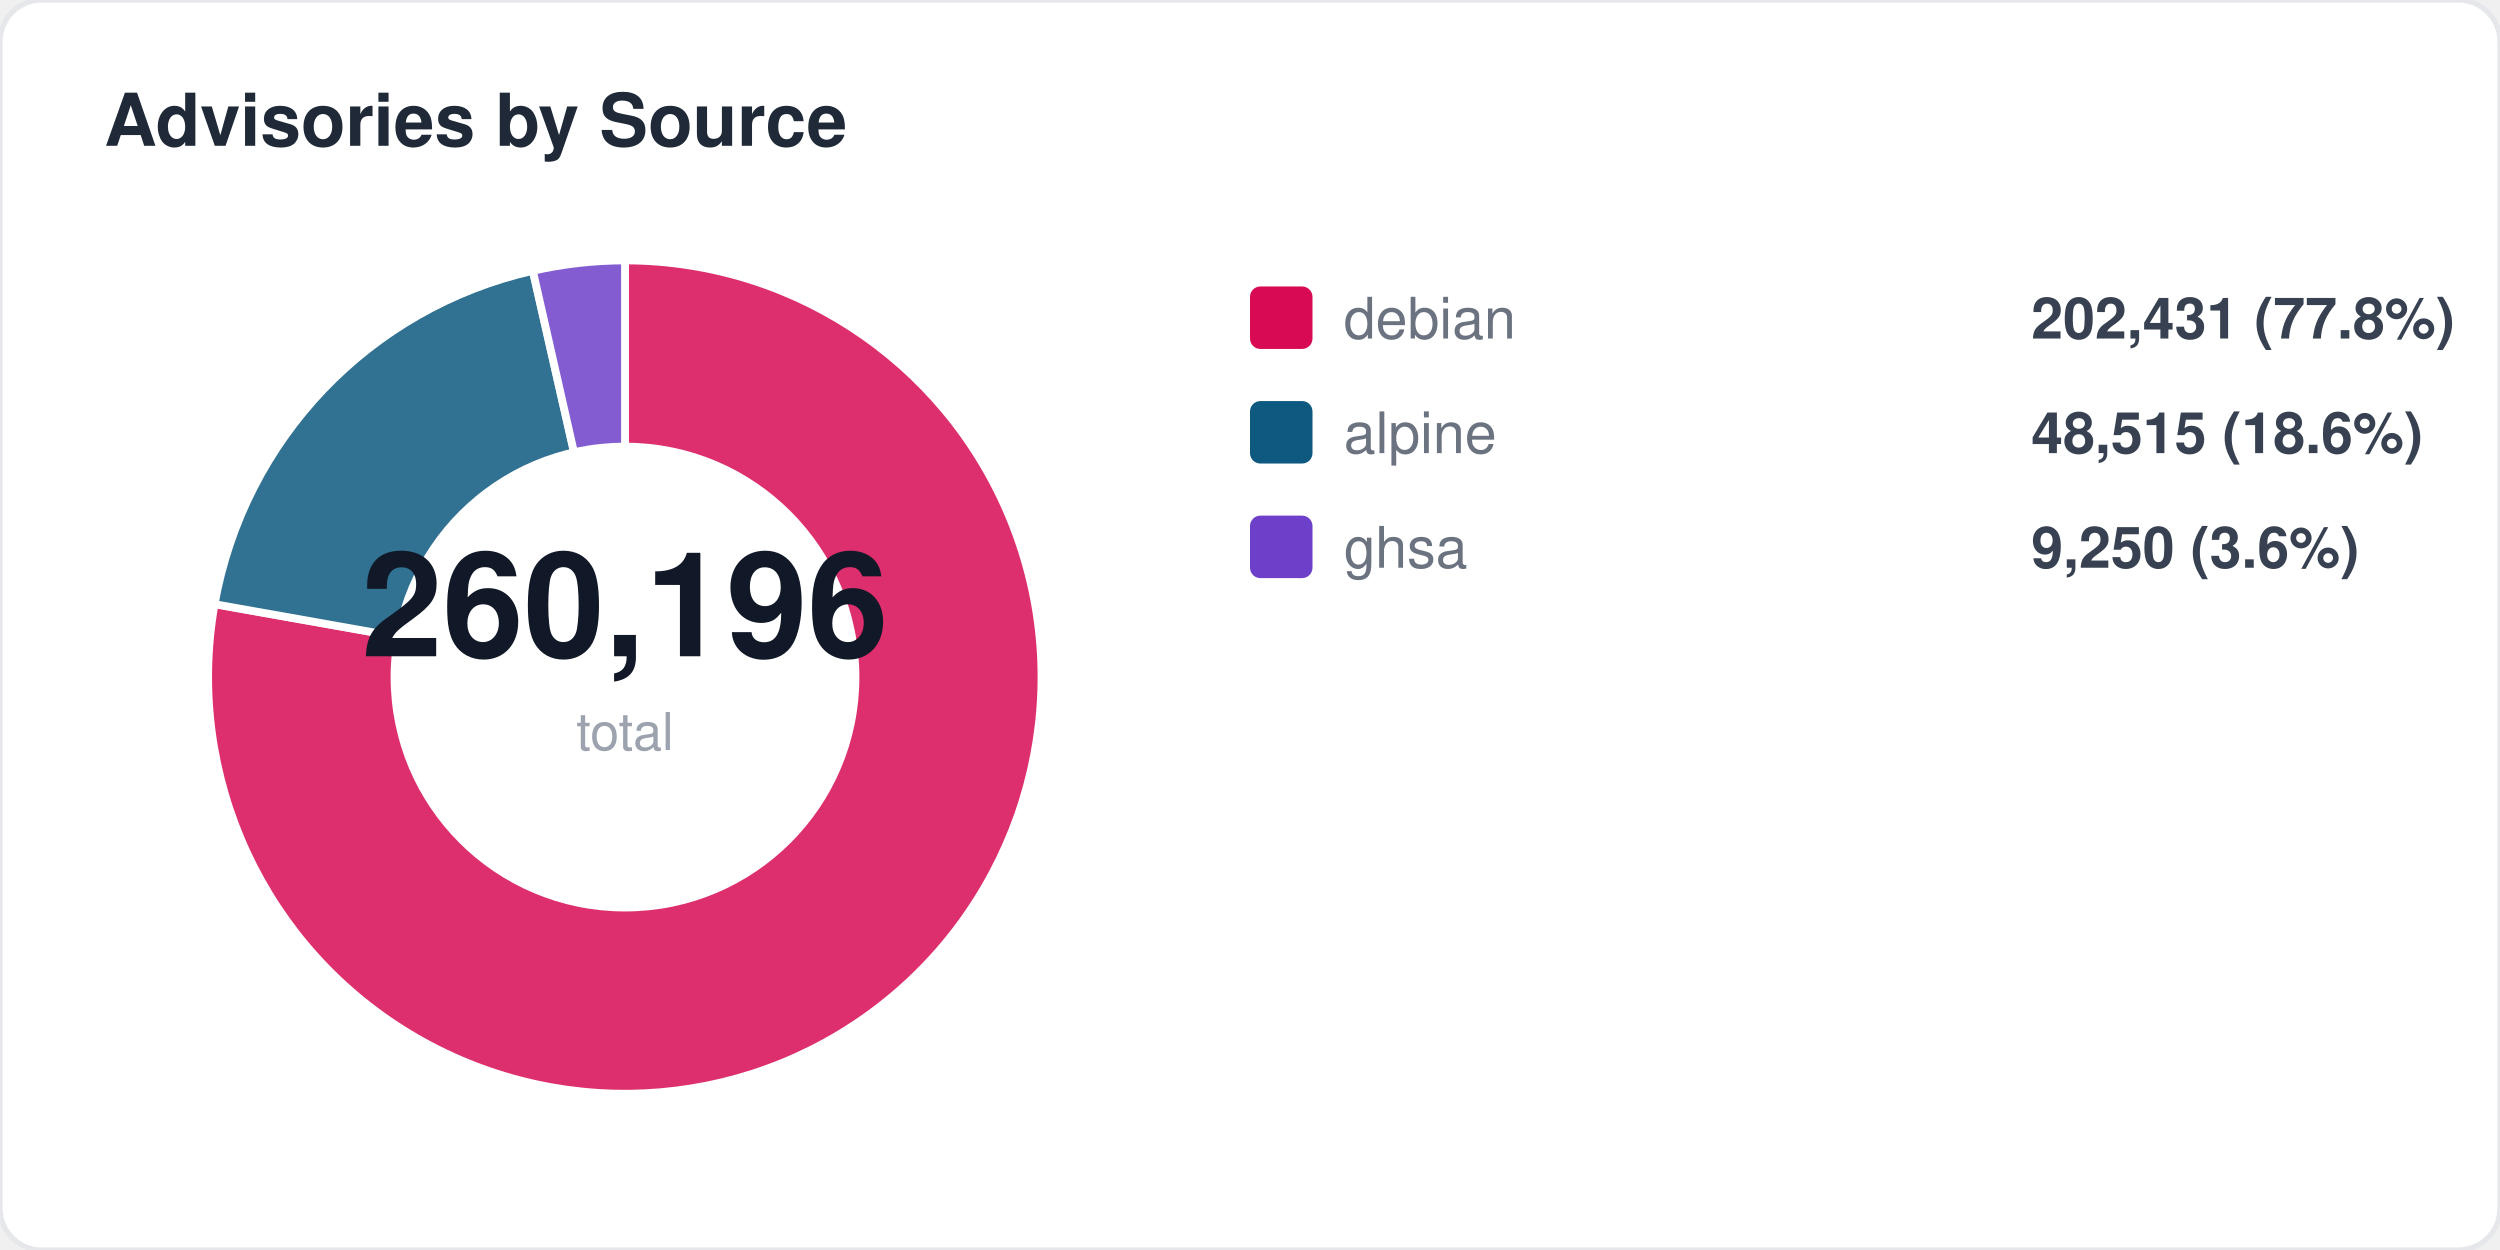
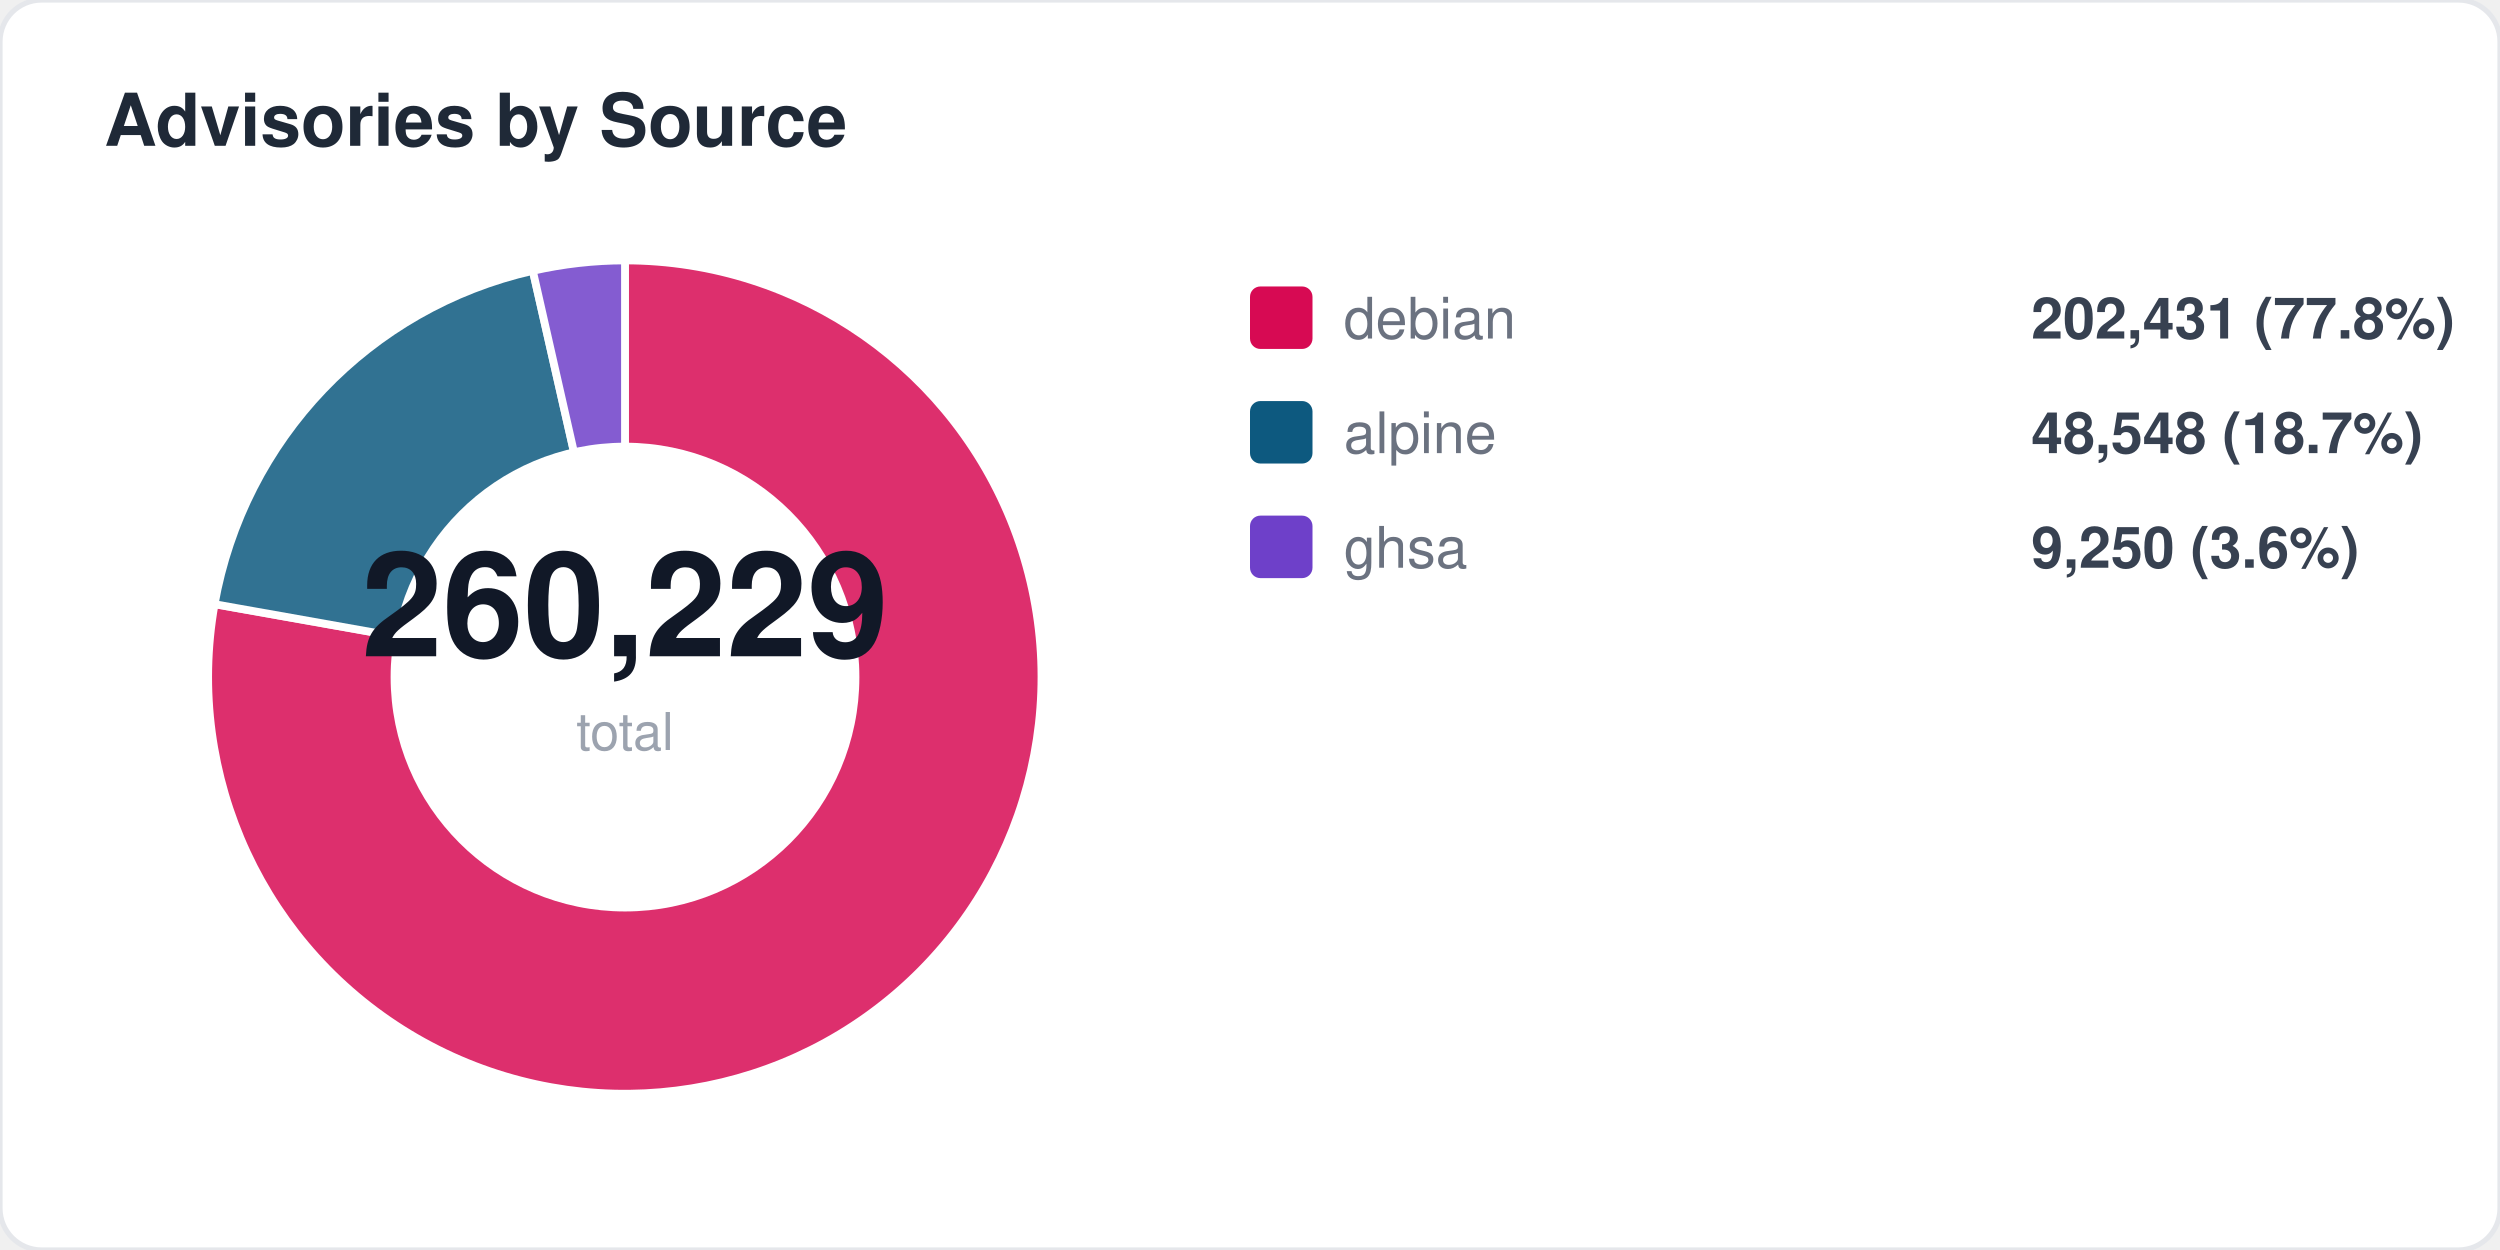
<svg xmlns="http://www.w3.org/2000/svg" width="480" height="240" viewBox="0 0 480 240" fill="none">
  <style>
  text { font-family: -apple-system, BlinkMacSystemFont, "Segoe UI", Helvetica, Arial, sans-serif; }
  .title { font-size: 14px; font-weight: 700; fill: #1f2937; }
  .label { font-size: 11px; fill: #6b7280; }
  .value { font-size: 11px; font-weight: 600; fill: #374151; }
  .big-number { font-size: 28px; font-weight: 800; fill: #111827; }
  .sub { font-size: 10px; fill: #9ca3af; }
</style>
  <rect width="480" height="240" rx="8" fill="#ffffff" stroke="#e5e7eb" stroke-width="1" />
  <text x="20" y="28" class="title">Advisories by Source</text>
  <path d="M 120 130 L 120.0 50.0 A 80 80 0 1 1 41.2 116.0 Z" fill="#d70a53" opacity="0.85" stroke="#fff" stroke-width="1.5" />
  <path d="M 120 130 L 41.2 116.0 A 80 80 0 0 1 102.3 52.0 Z" fill="#0d597f" opacity="0.85" stroke="#fff" stroke-width="1.5" />
  <path d="M 120 130 L 102.3 52.0 A 80 80 0 0 1 120.0 50.0 Z" fill="#6e40c9" opacity="0.85" stroke="#fff" stroke-width="1.5" />
  <circle cx="120" cy="130" r="45" fill="#ffffff" />
-   <text x="120" y="126" text-anchor="middle" class="big-number">260,196</text>
+   <text x="120" y="126" text-anchor="middle" class="big-number">260,229</text>
  <text x="120" y="144" text-anchor="middle" class="sub">total</text>
  <rect x="240" y="55" width="12" height="12" rx="2" fill="#d70a53" />
  <text x="258" y="65" class="label">debian</text>
  <text x="390" y="65" class="value">202,431 (77.8%)</text>
  <rect x="240" y="77" width="12" height="12" rx="2" fill="#0d597f" />
  <text x="258" y="87" class="label">alpine</text>
-   <text x="390" y="87" class="value">48,515 (18.6%)</text>
+   <text x="390" y="87" class="value">48,548 (18.7%)</text>
  <rect x="240" y="99" width="12" height="12" rx="2" fill="#6e40c9" />
  <text x="258" y="109" class="label">ghsa</text>
  <text x="390" y="109" class="value">9,250 (3.6%)</text>
</svg>
